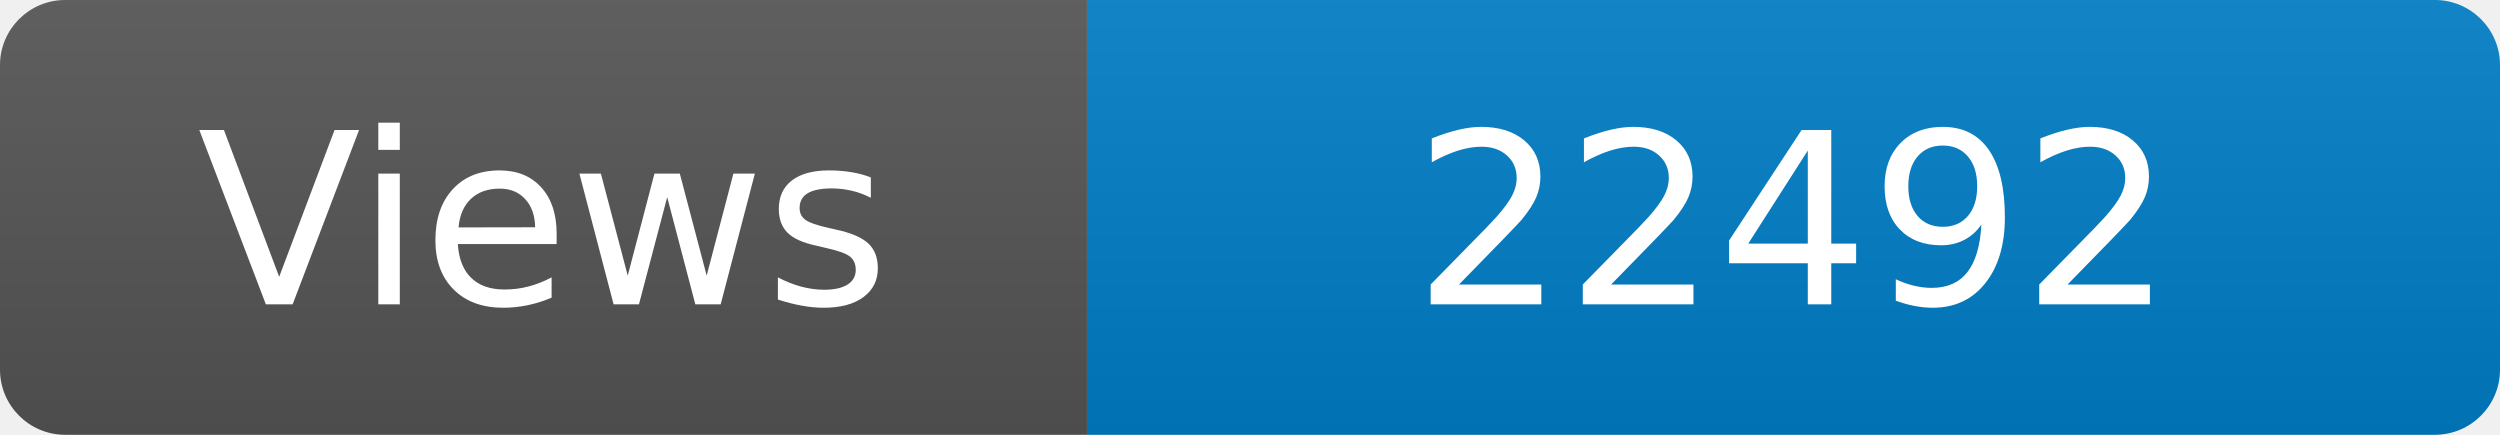
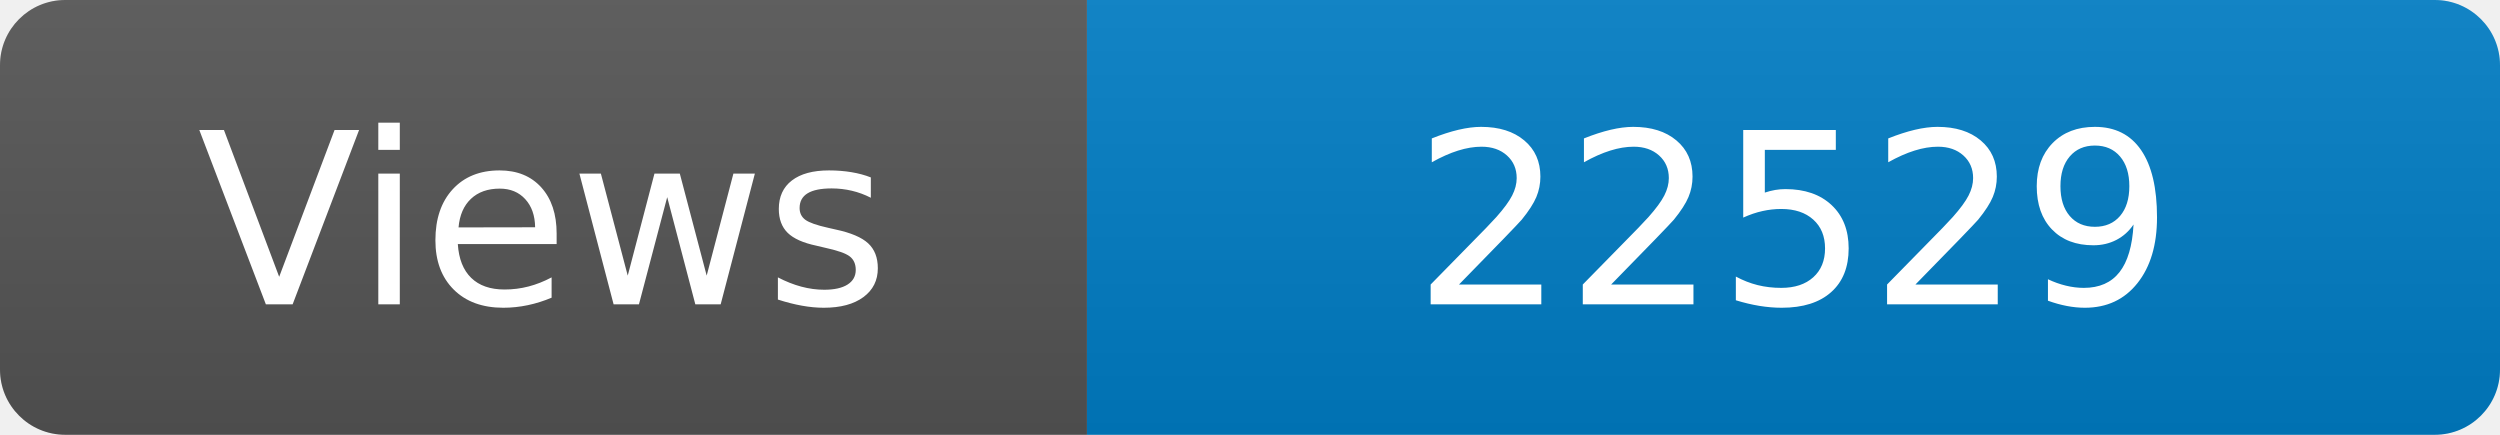
<svg xmlns="http://www.w3.org/2000/svg" width="115" height="20" role="img" aria-label="Maintained?: yes">
  <linearGradient id="s" x2="0" y2="100%">
    <stop offset="0" stop-color="#bbb" stop-opacity=".1" />
    <stop offset="1" stop-opacity=".1" />
  </linearGradient>
  <clipPath id="r">
    <rect width="115" height="20" rx="3" fill="#fff" />
  </clipPath>
  <g clip-path="url(#r)">
    <rect width="50" height="20" fill="#555" />
    <rect x="50" width="160" height="20" fill="#007ec6" />
    <rect width="115" height="20" fill="url(#s)" />
  </g>
  <g fill="#fff" text-anchor="middle" font-family="Verdana,Geneva,DejaVu Sans,sans-serif" font-size="110">
    <text x="250" y="140" transform="scale(.1)" fill="#fff">Views</text>
-     <text x="825" y="140" transform="scale(.1)" fill="#fff">22492</text>
+     <text x="825" y="140" transform="scale(.1)" fill="#fff">22529</text>
  </g>
</svg>
